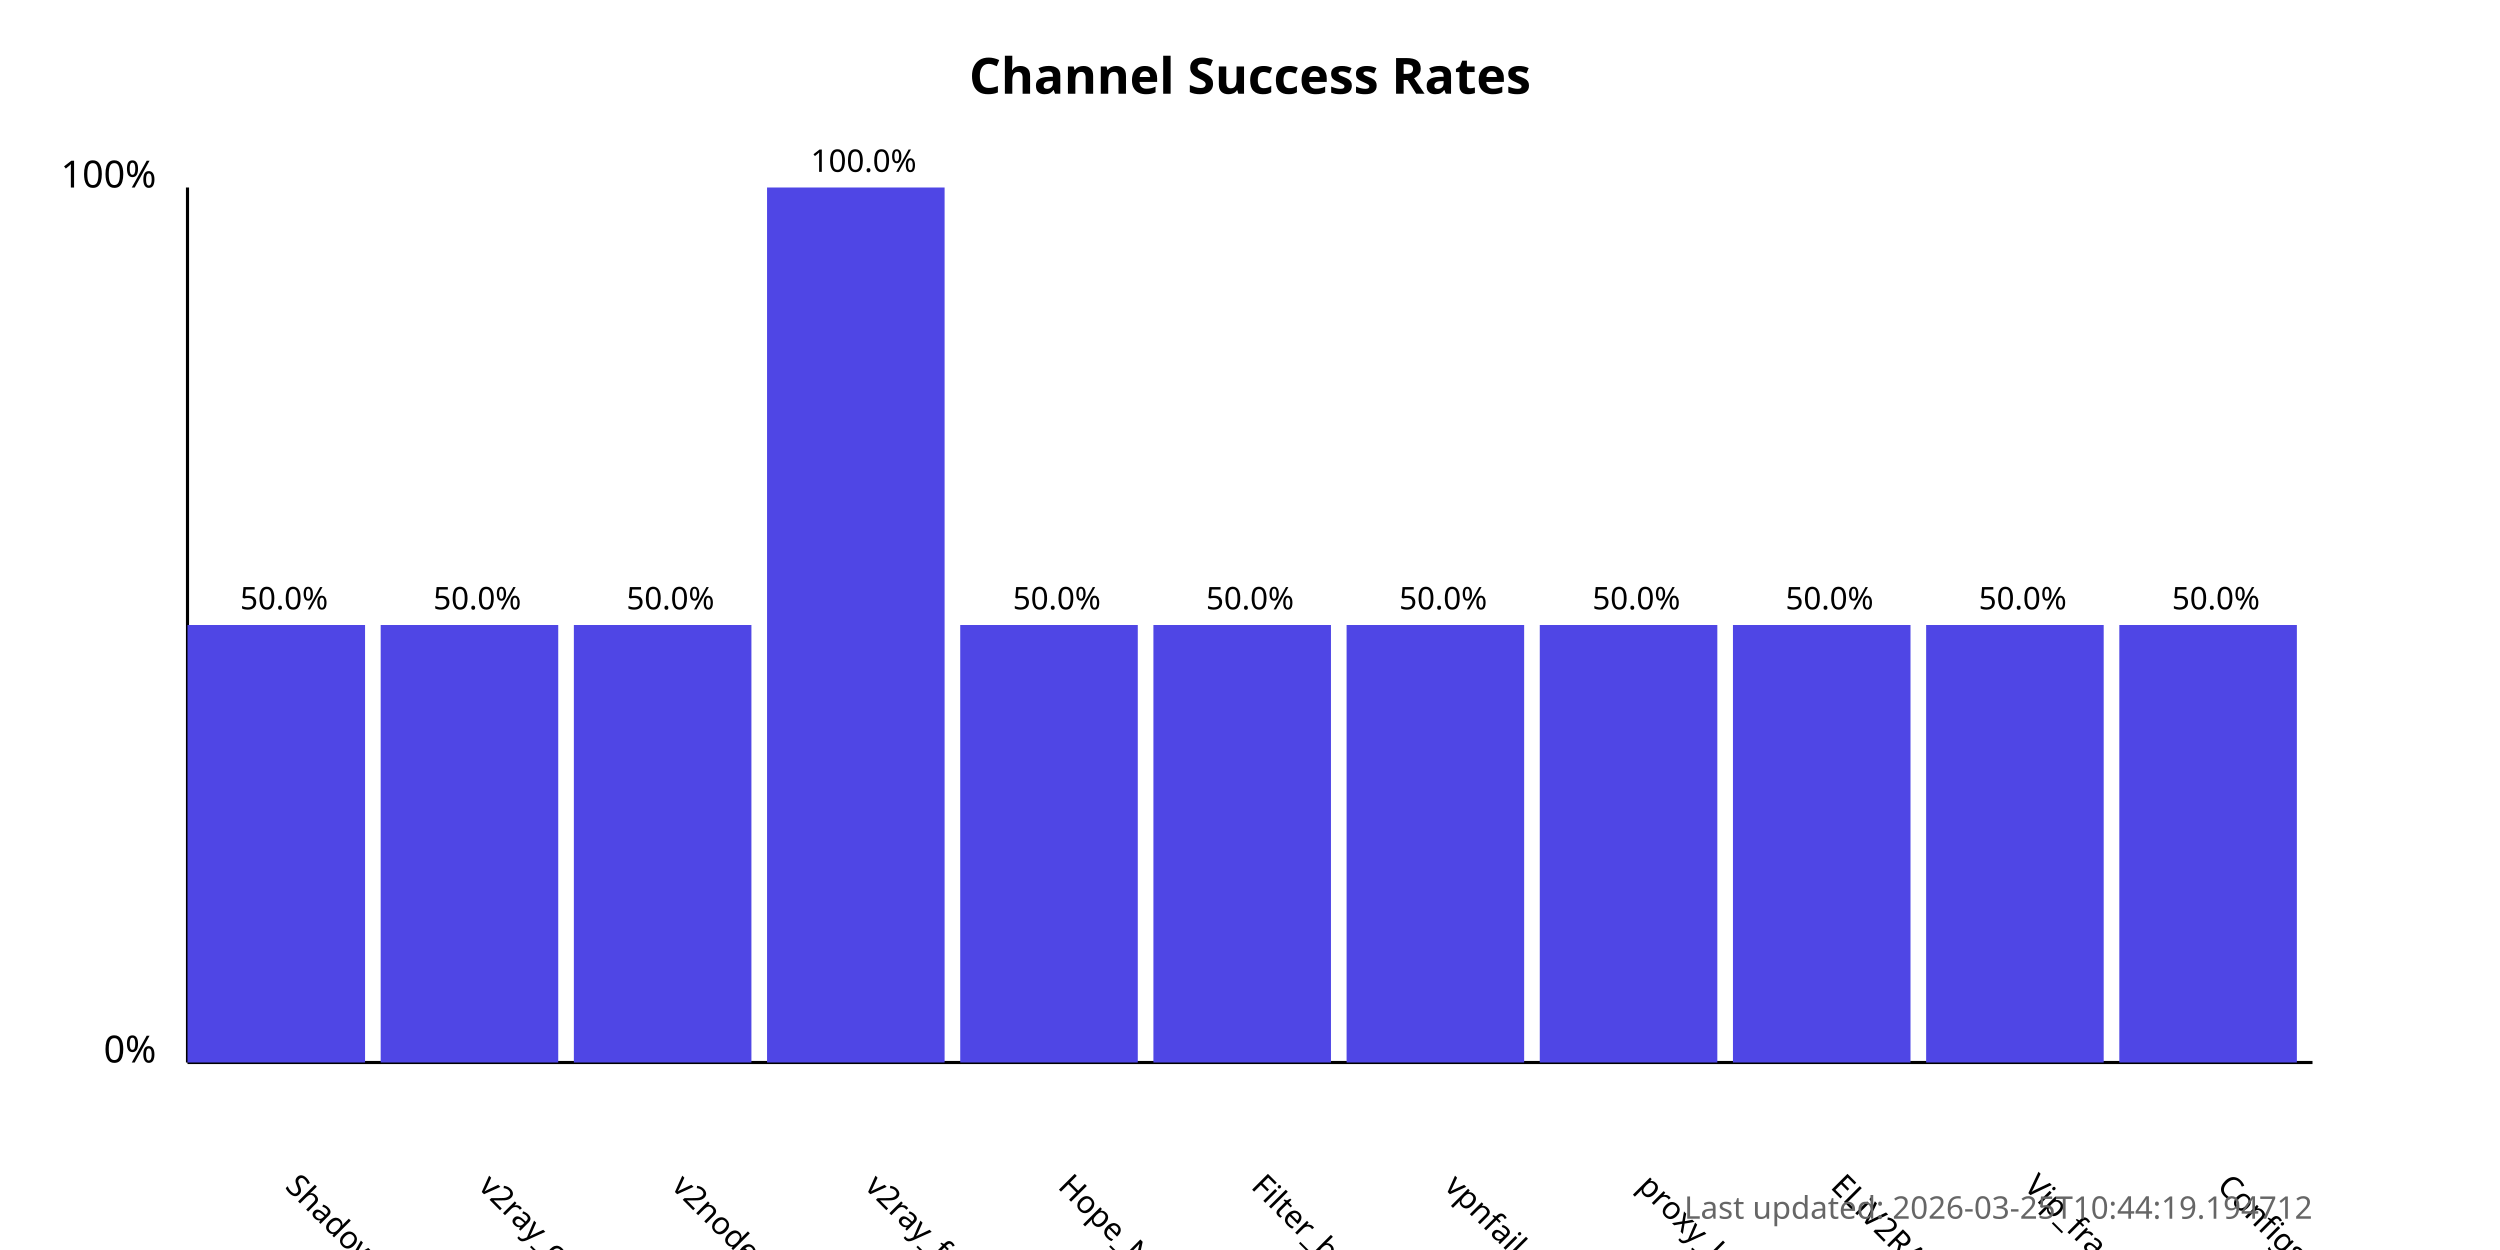
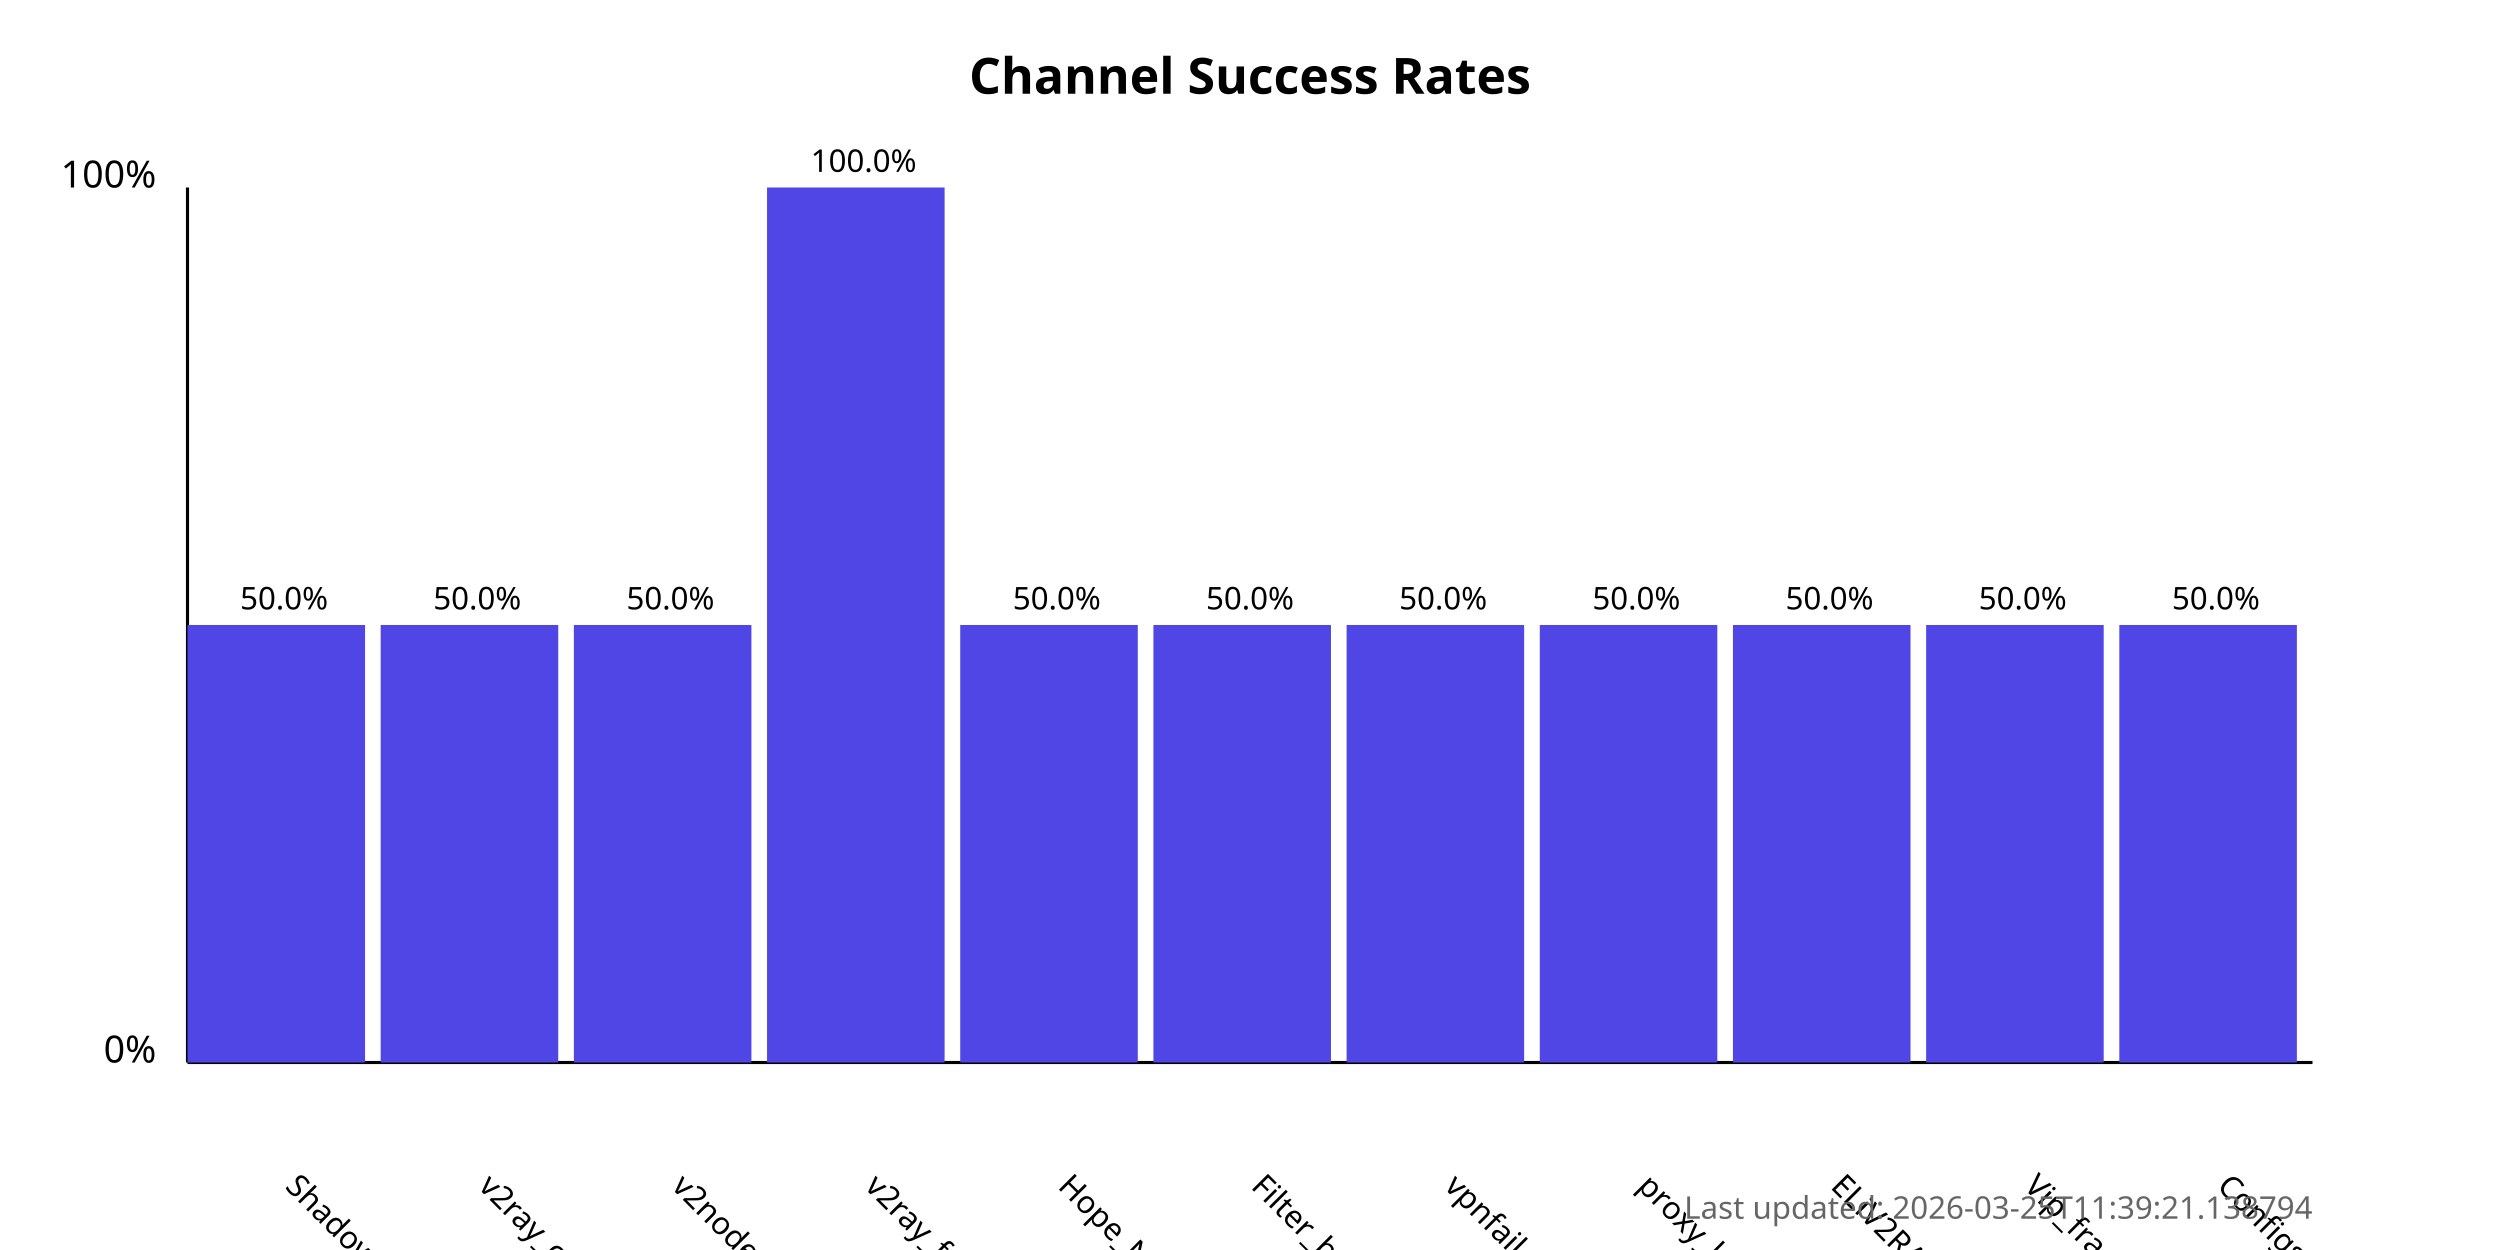
<svg xmlns="http://www.w3.org/2000/svg" width="800" height="400">
  <style>
            .chart-title { font: bold 16px sans-serif; }
            .axis-label { font: 12px sans-serif; }
            .tick-label { font: 10px sans-serif; }
            .bar { fill: #4f46e5; }
            .bar:hover { fill: #6366f1; }
            .timestamp { font: 10px sans-serif; fill: #666; }
        </style>
  <text x="400.0" y="30" text-anchor="middle" class="chart-title">
            Channel Success Rates
        </text>
  <line x1="60" y1="340" x2="60" y2="60" stroke="black" stroke-width="1" />
  <line x1="60" y1="340" x2="740" y2="340" stroke="black" stroke-width="1" />
  <text x="50" y="340" text-anchor="end" class="axis-label">0%</text>
  <text x="50" y="60" text-anchor="end" class="axis-label">100%</text>
  <g>
    <rect x="60" y="200.0" width="56.818" height="140.0" class="bar" />
    <text x="90.909" y="380" transform="rotate(45, 90.90909, 380)" text-anchor="start" class="tick-label">
                ShadowProxy66
            </text>
    <text x="90.909" y="195.0" text-anchor="middle" class="tick-label">
                50.0%
            </text>
  </g>
  <g>
    <rect x="121.818" y="200.0" width="56.818" height="140.0" class="bar" />
    <text x="152.727" y="380" transform="rotate(45, 152.7273, 380)" text-anchor="start" class="tick-label">
                v2ray_configs_pool
            </text>
    <text x="152.727" y="195.0" text-anchor="middle" class="tick-label">
                50.0%
            </text>
  </g>
  <g>
    <rect x="183.636" y="200.0" width="56.818" height="140.0" class="bar" />
    <text x="214.545" y="380" transform="rotate(45, 214.5455, 380)" text-anchor="start" class="tick-label">
                v2nodes
            </text>
    <text x="214.545" y="195.0" text-anchor="middle" class="tick-label">
                50.0%
            </text>
  </g>
  <g>
    <rect x="245.455" y="60.0" width="56.818" height="280.0" class="bar" />
    <text x="276.364" y="380" transform="rotate(45, 276.3636, 380)" text-anchor="start" class="tick-label">
                v2ray_free_conf
            </text>
    <text x="276.364" y="55.0" text-anchor="middle" class="tick-label">
                100.0%
            </text>
  </g>
  <g>
    <rect x="307.273" y="200.0" width="56.818" height="140.0" class="bar" />
    <text x="338.182" y="380" transform="rotate(45, 338.1818, 380)" text-anchor="start" class="tick-label">
                Hope_Net
            </text>
    <text x="338.182" y="195.0" text-anchor="middle" class="tick-label">
                50.0%
            </text>
  </g>
  <g>
    <rect x="369.091" y="200.0" width="56.818" height="140.0" class="bar" />
    <text x="400.0" y="380" transform="rotate(45, 400.0, 380)" text-anchor="start" class="tick-label">
                Filter_breaker
            </text>
    <text x="400.0" y="195.0" text-anchor="middle" class="tick-label">
                50.0%
            </text>
  </g>
  <g>
    <rect x="430.909" y="200.0" width="56.818" height="140.0" class="bar" />
    <text x="461.818" y="380" transform="rotate(45, 461.8182, 380)" text-anchor="start" class="tick-label">
                vpnfail_vless
            </text>
    <text x="461.818" y="195.0" text-anchor="middle" class="tick-label">
                50.0%
            </text>
  </g>
  <g>
    <rect x="492.727" y="200.0" width="56.818" height="140.0" class="bar" />
    <text x="523.636" y="380" transform="rotate(45, 523.6364, 380)" text-anchor="start" class="tick-label">
                proxy_kafee
            </text>
    <text x="523.636" y="195.0" text-anchor="middle" class="tick-label">
                50.0%
            </text>
  </g>
  <g>
    <rect x="554.545" y="200.0" width="56.818" height="140.0" class="bar" />
    <text x="585.455" y="380" transform="rotate(45, 585.4545, 380)" text-anchor="start" class="tick-label">
                ELiV2RAY
            </text>
    <text x="585.455" y="195.0" text-anchor="middle" class="tick-label">
                50.0%
            </text>
  </g>
  <g>
    <rect x="616.364" y="200.0" width="56.818" height="140.0" class="bar" />
    <text x="647.273" y="380" transform="rotate(45, 647.2727, 380)" text-anchor="start" class="tick-label">
                Vip_fragment_v2ray
            </text>
    <text x="647.273" y="195.0" text-anchor="middle" class="tick-label">
                50.0%
            </text>
  </g>
  <g>
    <rect x="678.182" y="200.0" width="56.818" height="140.0" class="bar" />
    <text x="709.091" y="380" transform="rotate(45, 709.0909, 380)" text-anchor="start" class="tick-label">
                ConfigsHubPlus
            </text>
    <text x="709.091" y="195.0" text-anchor="middle" class="tick-label">
                50.0%
            </text>
  </g>
  <text x="740" y="390" text-anchor="end" class="timestamp">
-             Last updated: 2026-03-25T10:44:19.194712
+             Last updated: 2026-03-25T11:39:21.138794
        </text>
</svg>
